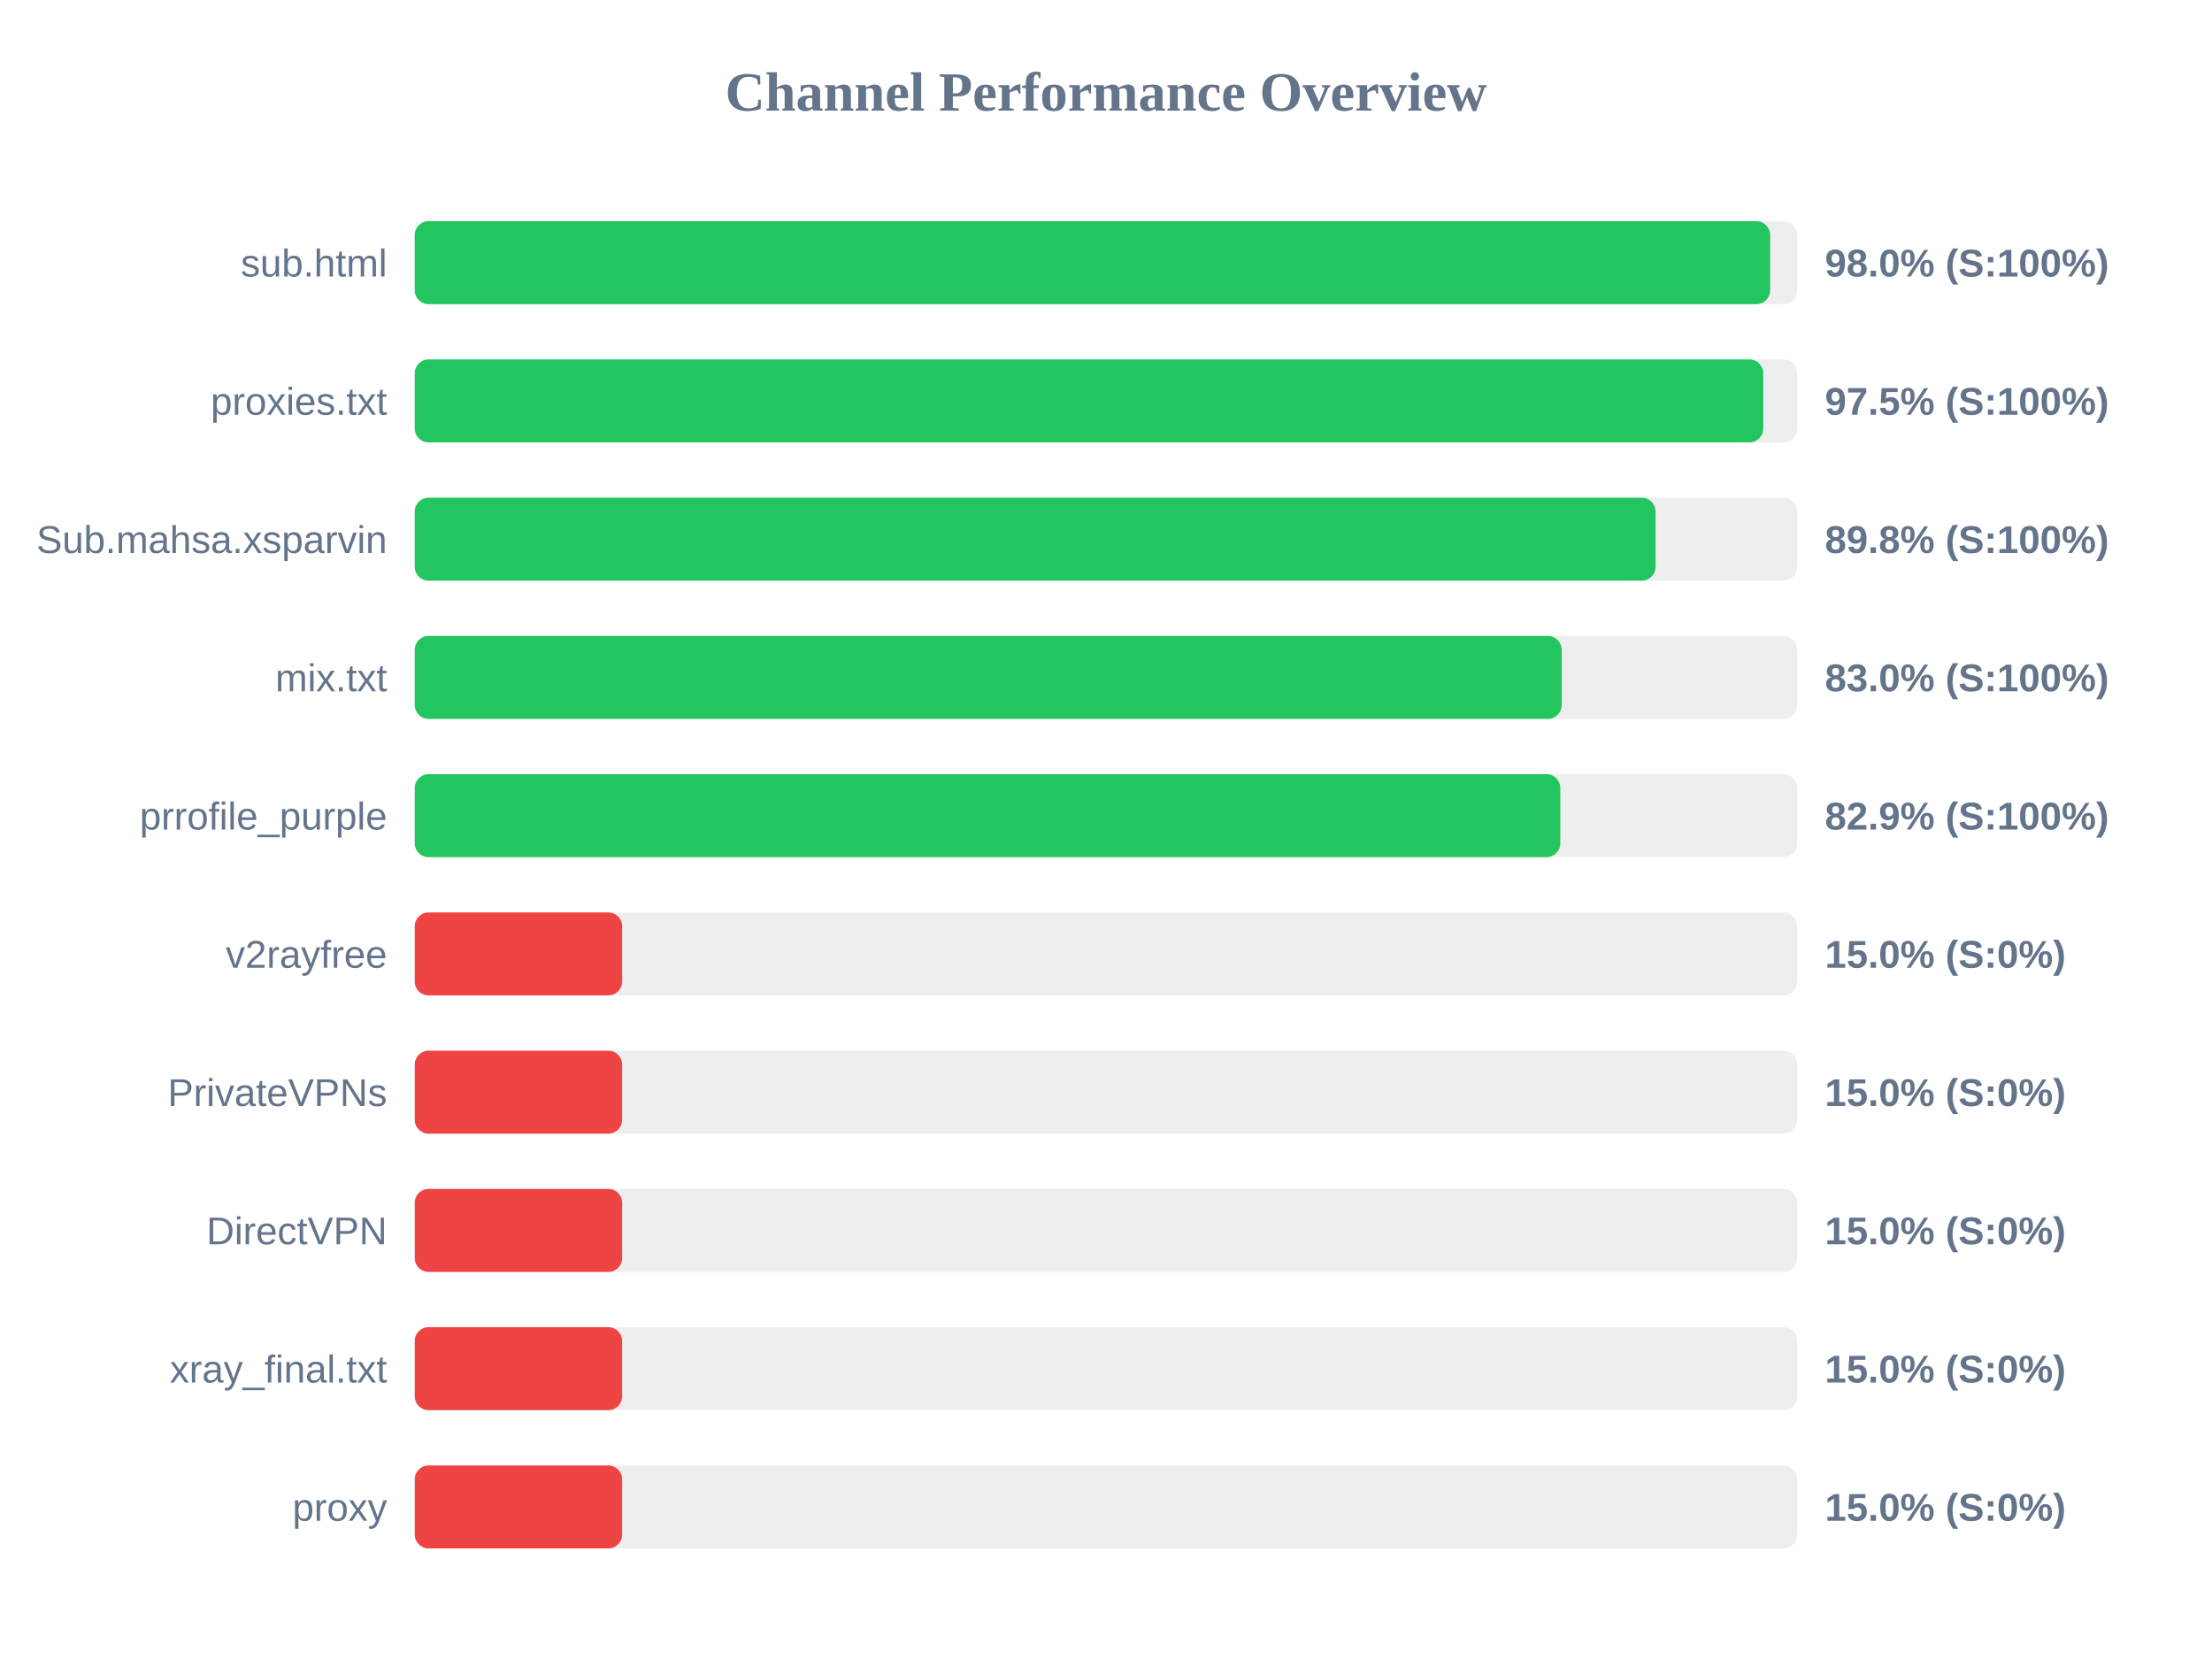
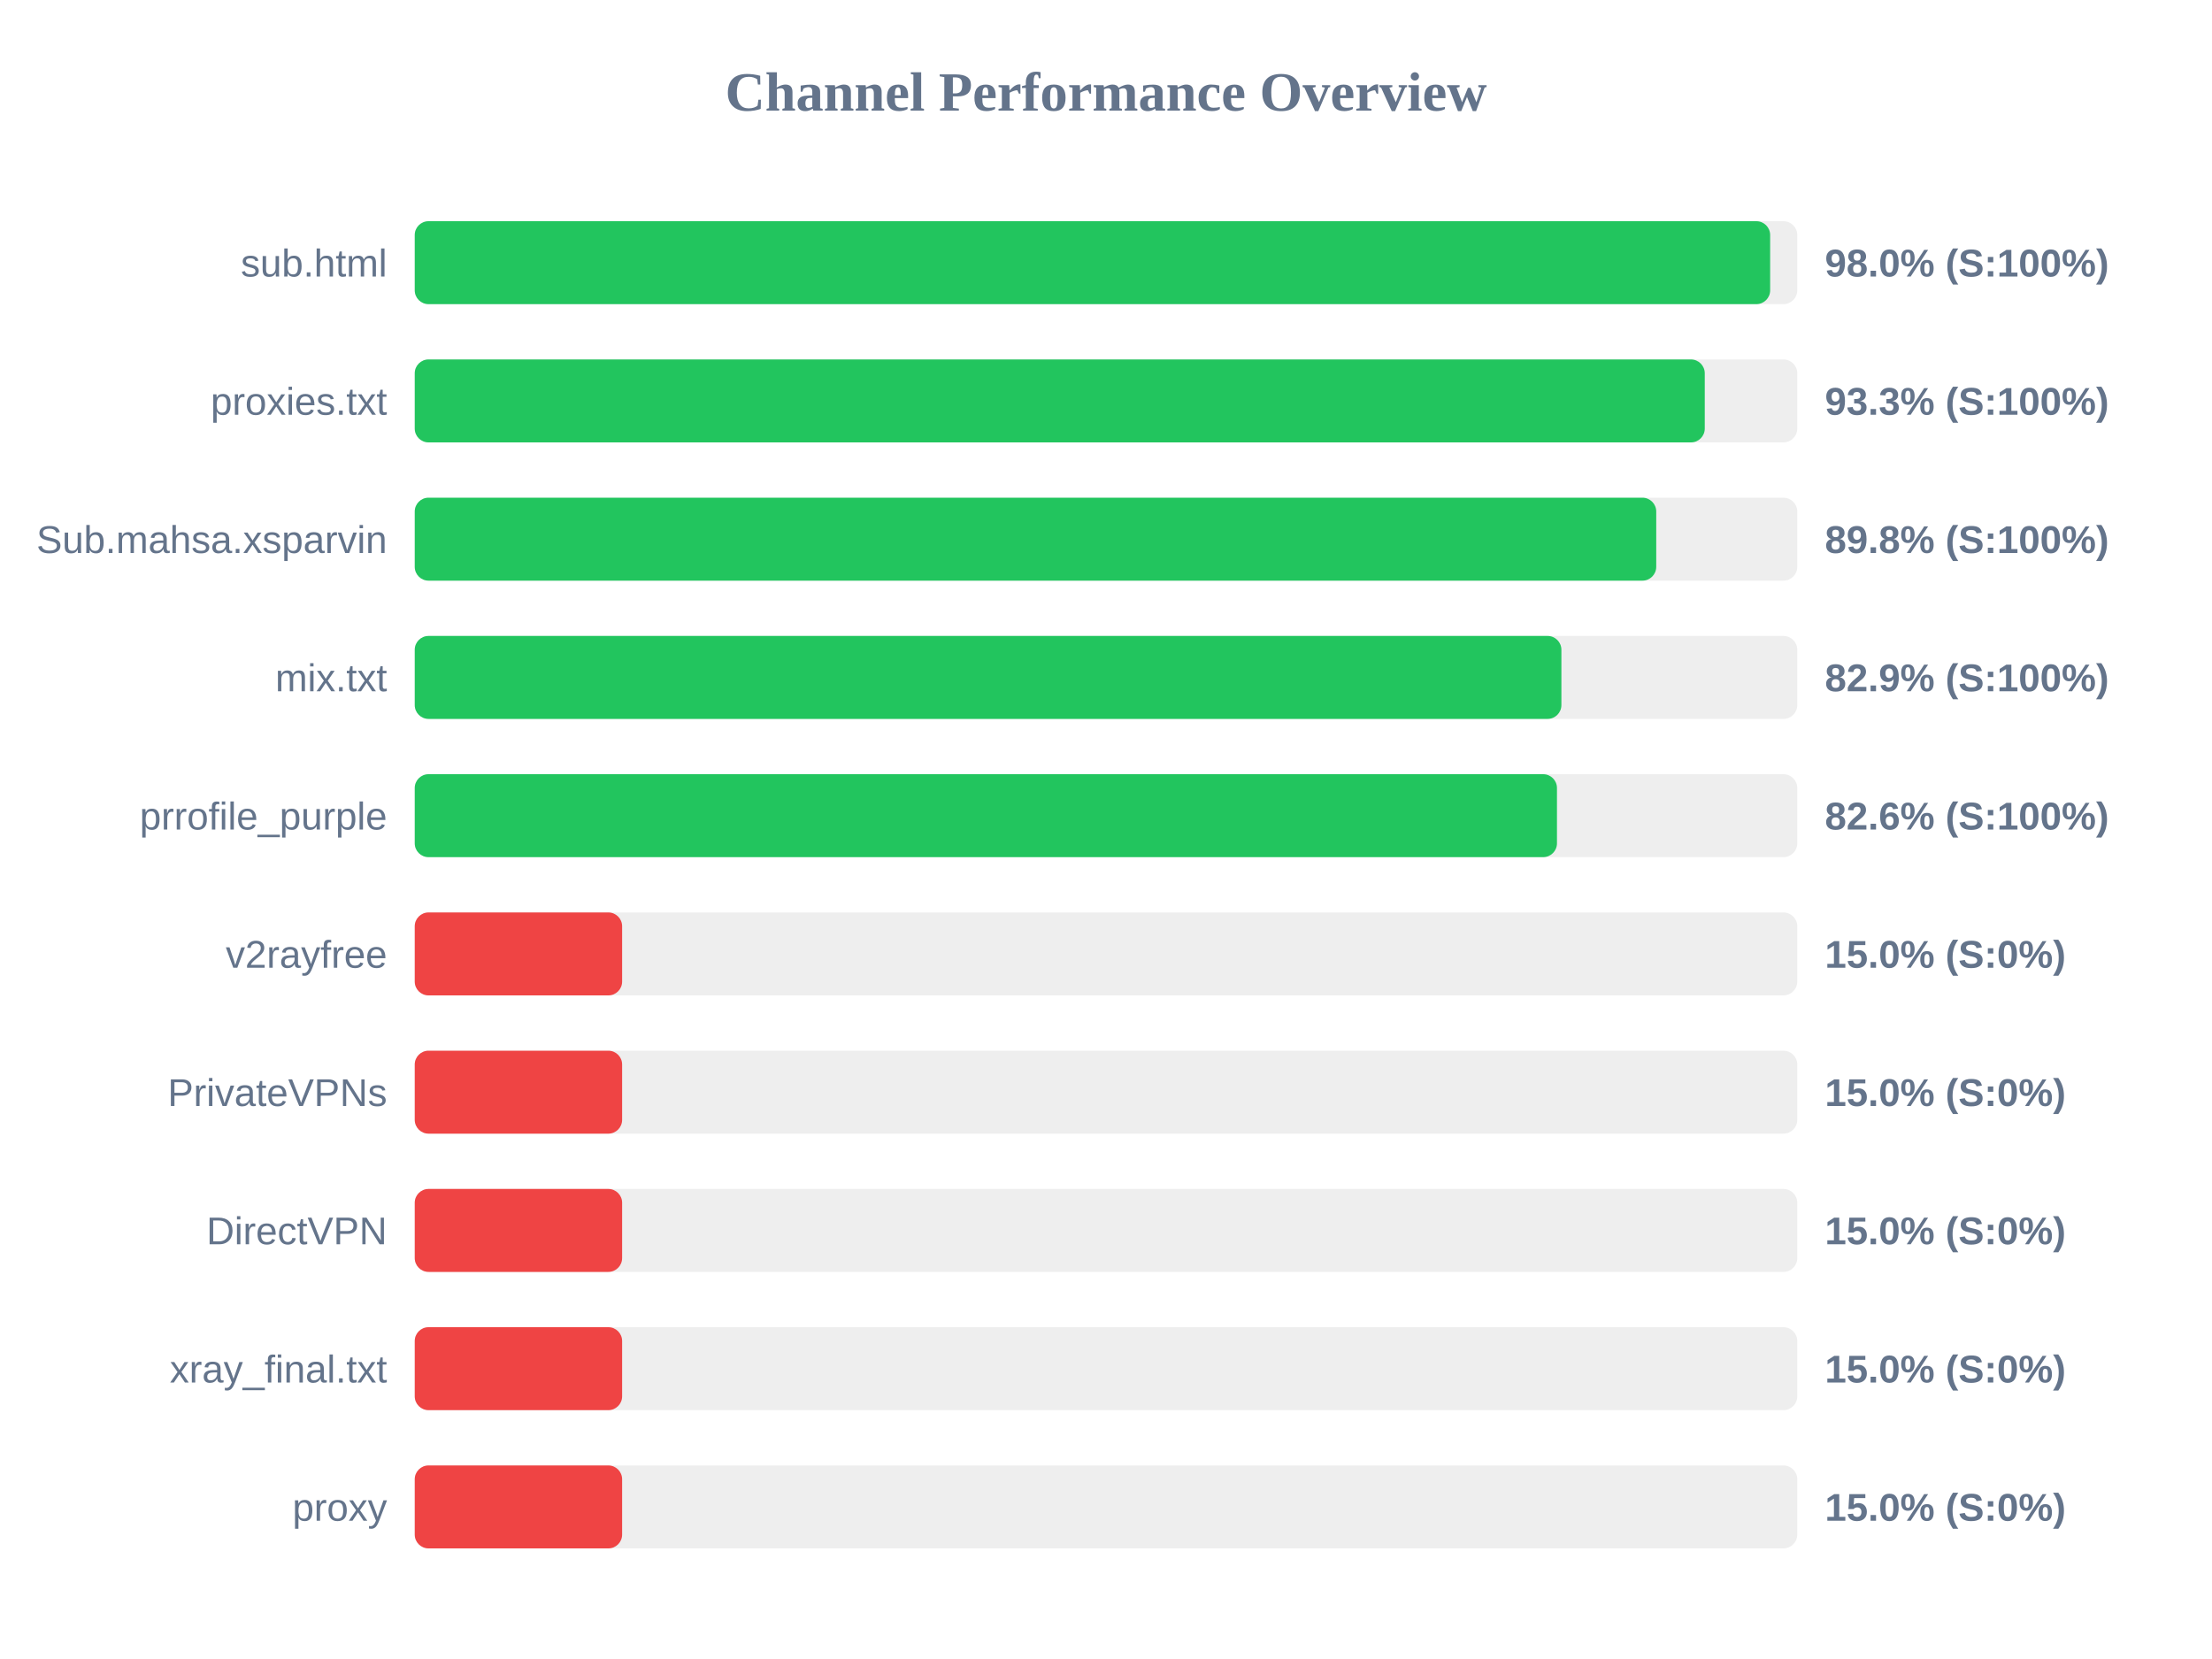
<svg xmlns="http://www.w3.org/2000/svg" width="800" height="600" version="1.1">
  <style>
        .row { font: 14px Arial; fill: #64748b; }
        .score { font: bold 14px Arial; fill: #64748b; }
    </style>
  <text x="400" y="40" text-anchor="middle" font-size="20px" font-weight="bold" fill="#64748b">Channel Performance Overview</text>
  <rect x="150" y="80" width="500" height="30" fill="#eee" rx="5" />
  <rect x="150" y="80" width="490.2" height="30" fill="#22c55e" rx="5" />
  <text x="140" y="100" text-anchor="end" class="row">sub.html</text>
  <text x="660" y="100" text-anchor="start" class="score">98.0% (S:100%)</text>
  <rect x="150" y="130" width="500" height="30" fill="#eee" rx="5" />
-   <rect x="150" y="130" width="487.7" height="30" fill="#22c55e" rx="5" />
+   <rect x="150" y="130" width="466.55" height="30" fill="#22c55e" rx="5" />
  <text x="140" y="150" text-anchor="end" class="row">proxies.txt</text>
-   <text x="660" y="150" text-anchor="start" class="score">97.5% (S:100%)</text>
+   <text x="660" y="150" text-anchor="start" class="score">93.3% (S:100%)</text>
  <rect x="150" y="180" width="500" height="30" fill="#eee" rx="5" />
-   <rect x="150" y="180" width="448.75" height="30" fill="#22c55e" rx="5" />
+   <rect x="150" y="180" width="449.0" height="30" fill="#22c55e" rx="5" />
  <text x="140" y="200" text-anchor="end" class="row">Sub.mahsa.xsparvin</text>
  <text x="660" y="200" text-anchor="start" class="score">89.8% (S:100%)</text>
  <rect x="150" y="230" width="500" height="30" fill="#eee" rx="5" />
-   <rect x="150" y="230" width="414.8" height="30" fill="#22c55e" rx="5" />
+   <rect x="150" y="230" width="414.7" height="30" fill="#22c55e" rx="5" />
  <text x="140" y="250" text-anchor="end" class="row">mix.txt</text>
-   <text x="660" y="250" text-anchor="start" class="score">83.0% (S:100%)</text>
+   <text x="660" y="250" text-anchor="start" class="score">82.9% (S:100%)</text>
  <rect x="150" y="280" width="500" height="30" fill="#eee" rx="5" />
-   <rect x="150" y="280" width="414.3" height="30" fill="#22c55e" rx="5" />
+   <rect x="150" y="280" width="413.1" height="30" fill="#22c55e" rx="5" />
  <text x="140" y="300" text-anchor="end" class="row">prrofile_purple</text>
-   <text x="660" y="300" text-anchor="start" class="score">82.9% (S:100%)</text>
+   <text x="660" y="300" text-anchor="start" class="score">82.6% (S:100%)</text>
  <rect x="150" y="330" width="500" height="30" fill="#eee" rx="5" />
  <rect x="150" y="330" width="75.0" height="30" fill="#ef4444" rx="5" />
  <text x="140" y="350" text-anchor="end" class="row">v2rayfree</text>
  <text x="660" y="350" text-anchor="start" class="score">15.0% (S:0%)</text>
  <rect x="150" y="380" width="500" height="30" fill="#eee" rx="5" />
  <rect x="150" y="380" width="75.0" height="30" fill="#ef4444" rx="5" />
  <text x="140" y="400" text-anchor="end" class="row">PrivateVPNs</text>
  <text x="660" y="400" text-anchor="start" class="score">15.0% (S:0%)</text>
  <rect x="150" y="430" width="500" height="30" fill="#eee" rx="5" />
  <rect x="150" y="430" width="75.0" height="30" fill="#ef4444" rx="5" />
  <text x="140" y="450" text-anchor="end" class="row">DirectVPN</text>
  <text x="660" y="450" text-anchor="start" class="score">15.0% (S:0%)</text>
  <rect x="150" y="480" width="500" height="30" fill="#eee" rx="5" />
  <rect x="150" y="480" width="75.0" height="30" fill="#ef4444" rx="5" />
  <text x="140" y="500" text-anchor="end" class="row">xray_final.txt</text>
  <text x="660" y="500" text-anchor="start" class="score">15.0% (S:0%)</text>
  <rect x="150" y="530" width="500" height="30" fill="#eee" rx="5" />
  <rect x="150" y="530" width="75.0" height="30" fill="#ef4444" rx="5" />
  <text x="140" y="550" text-anchor="end" class="row">proxy</text>
  <text x="660" y="550" text-anchor="start" class="score">15.0% (S:0%)</text>
</svg>
